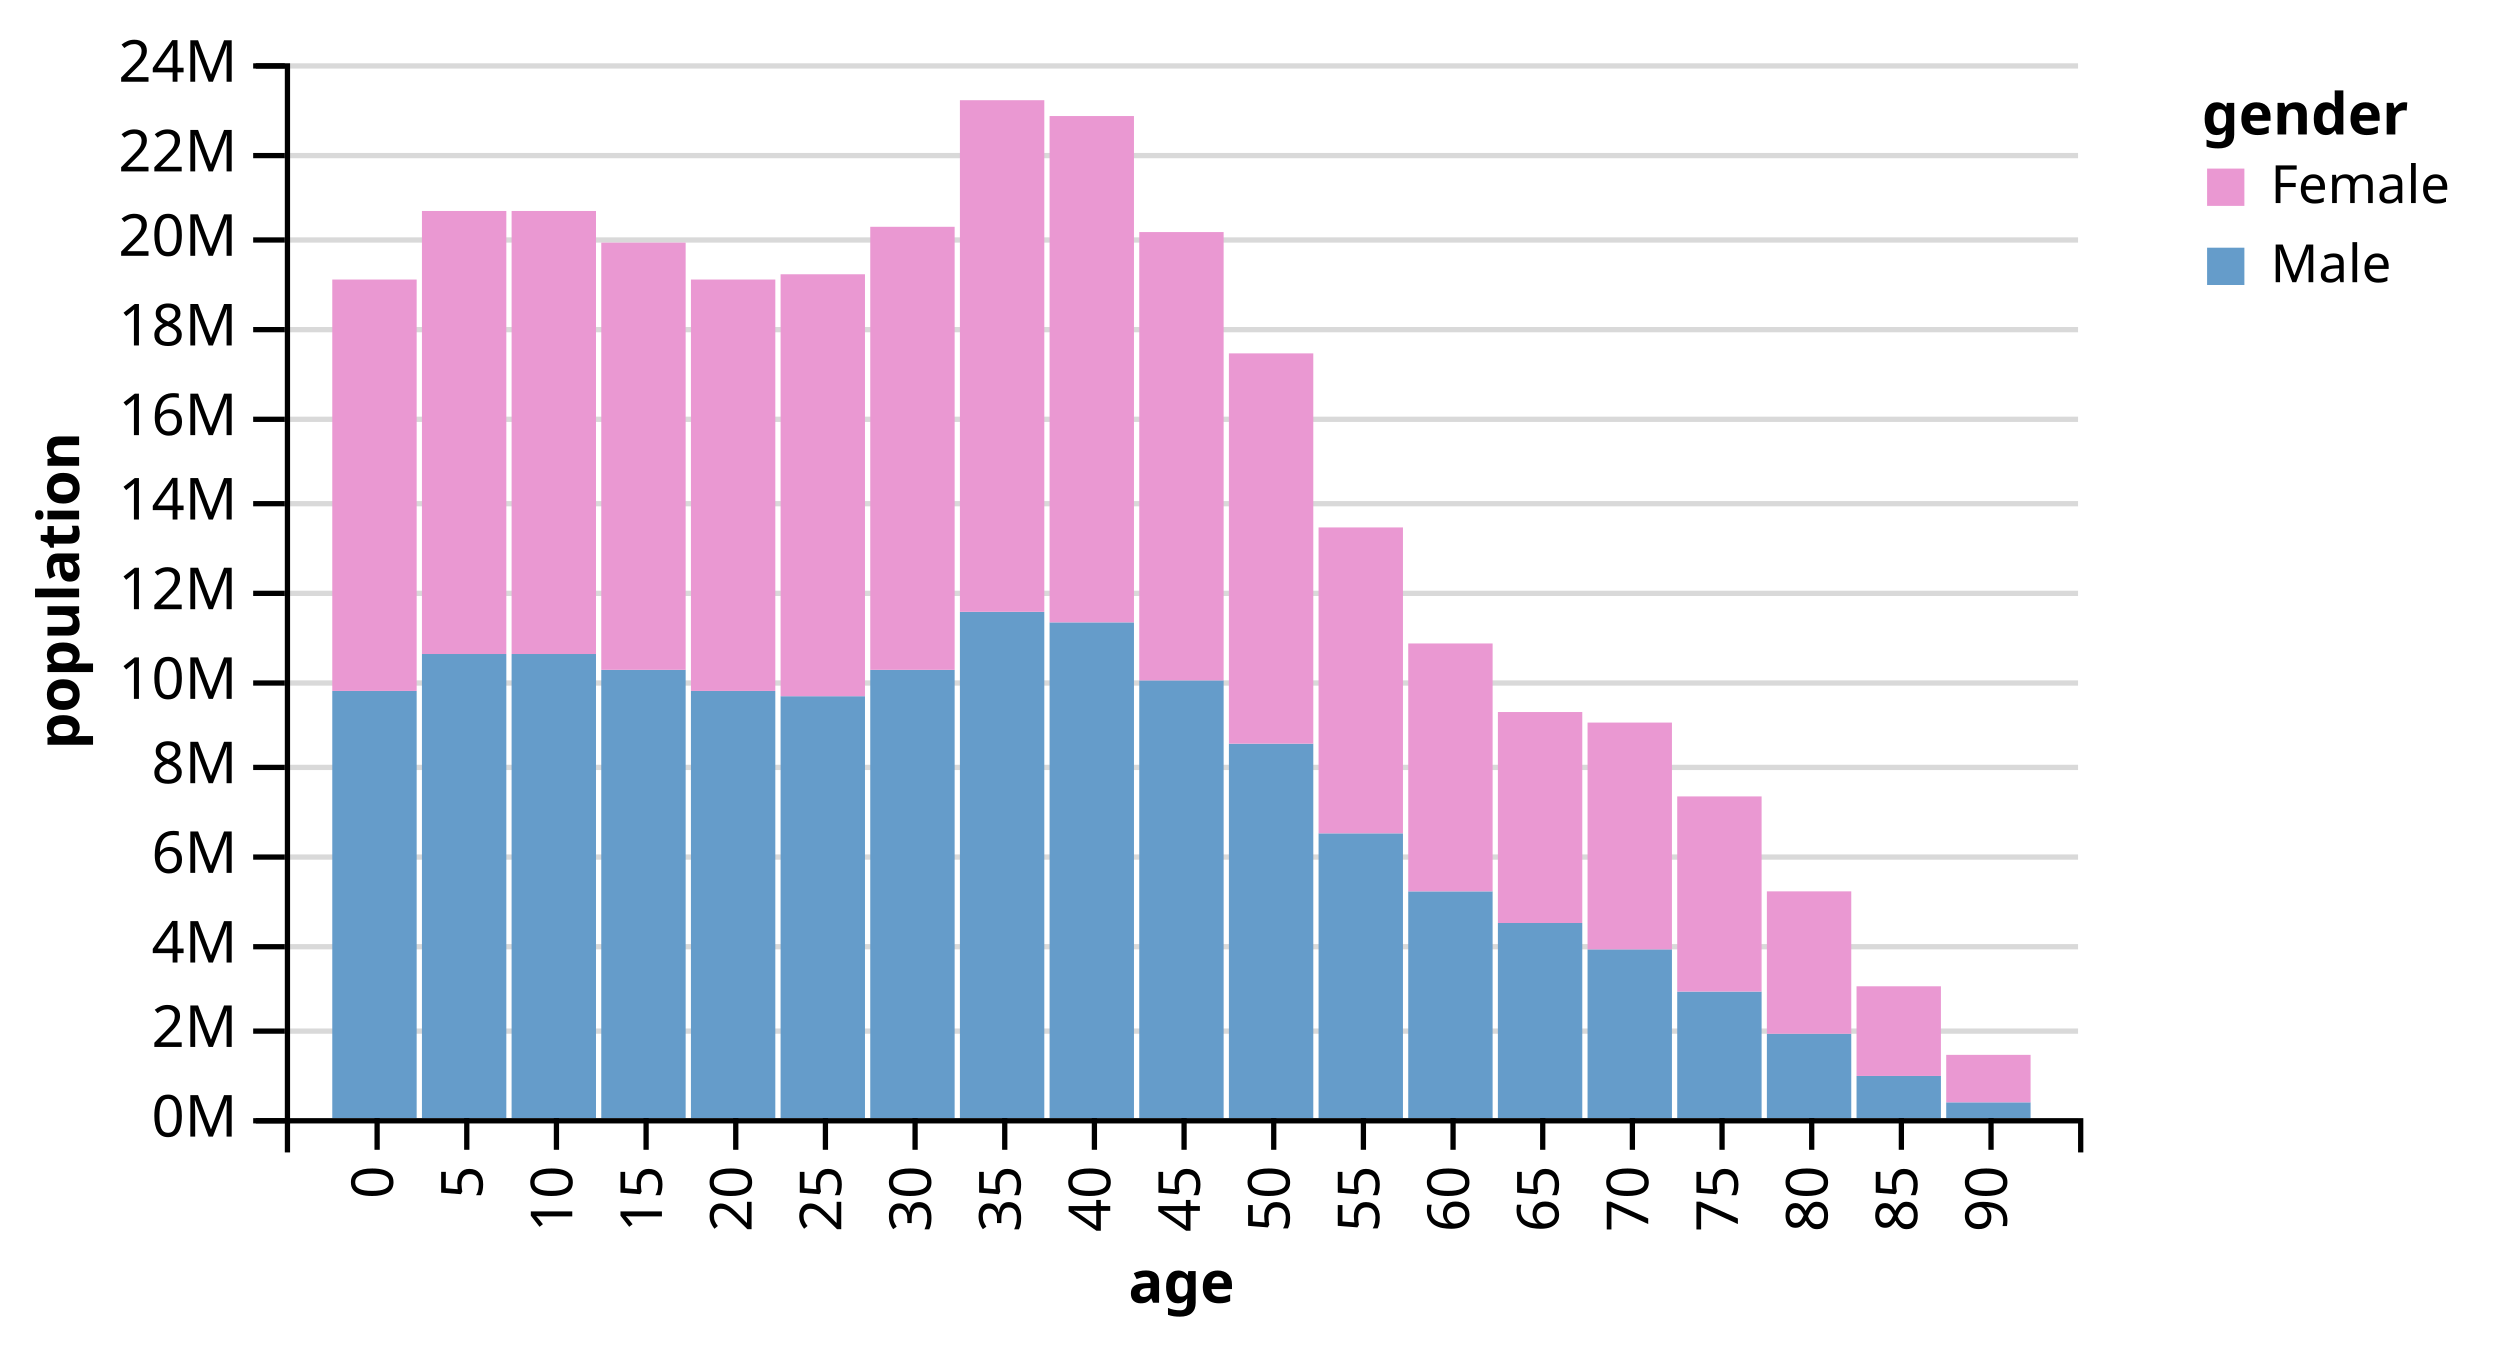
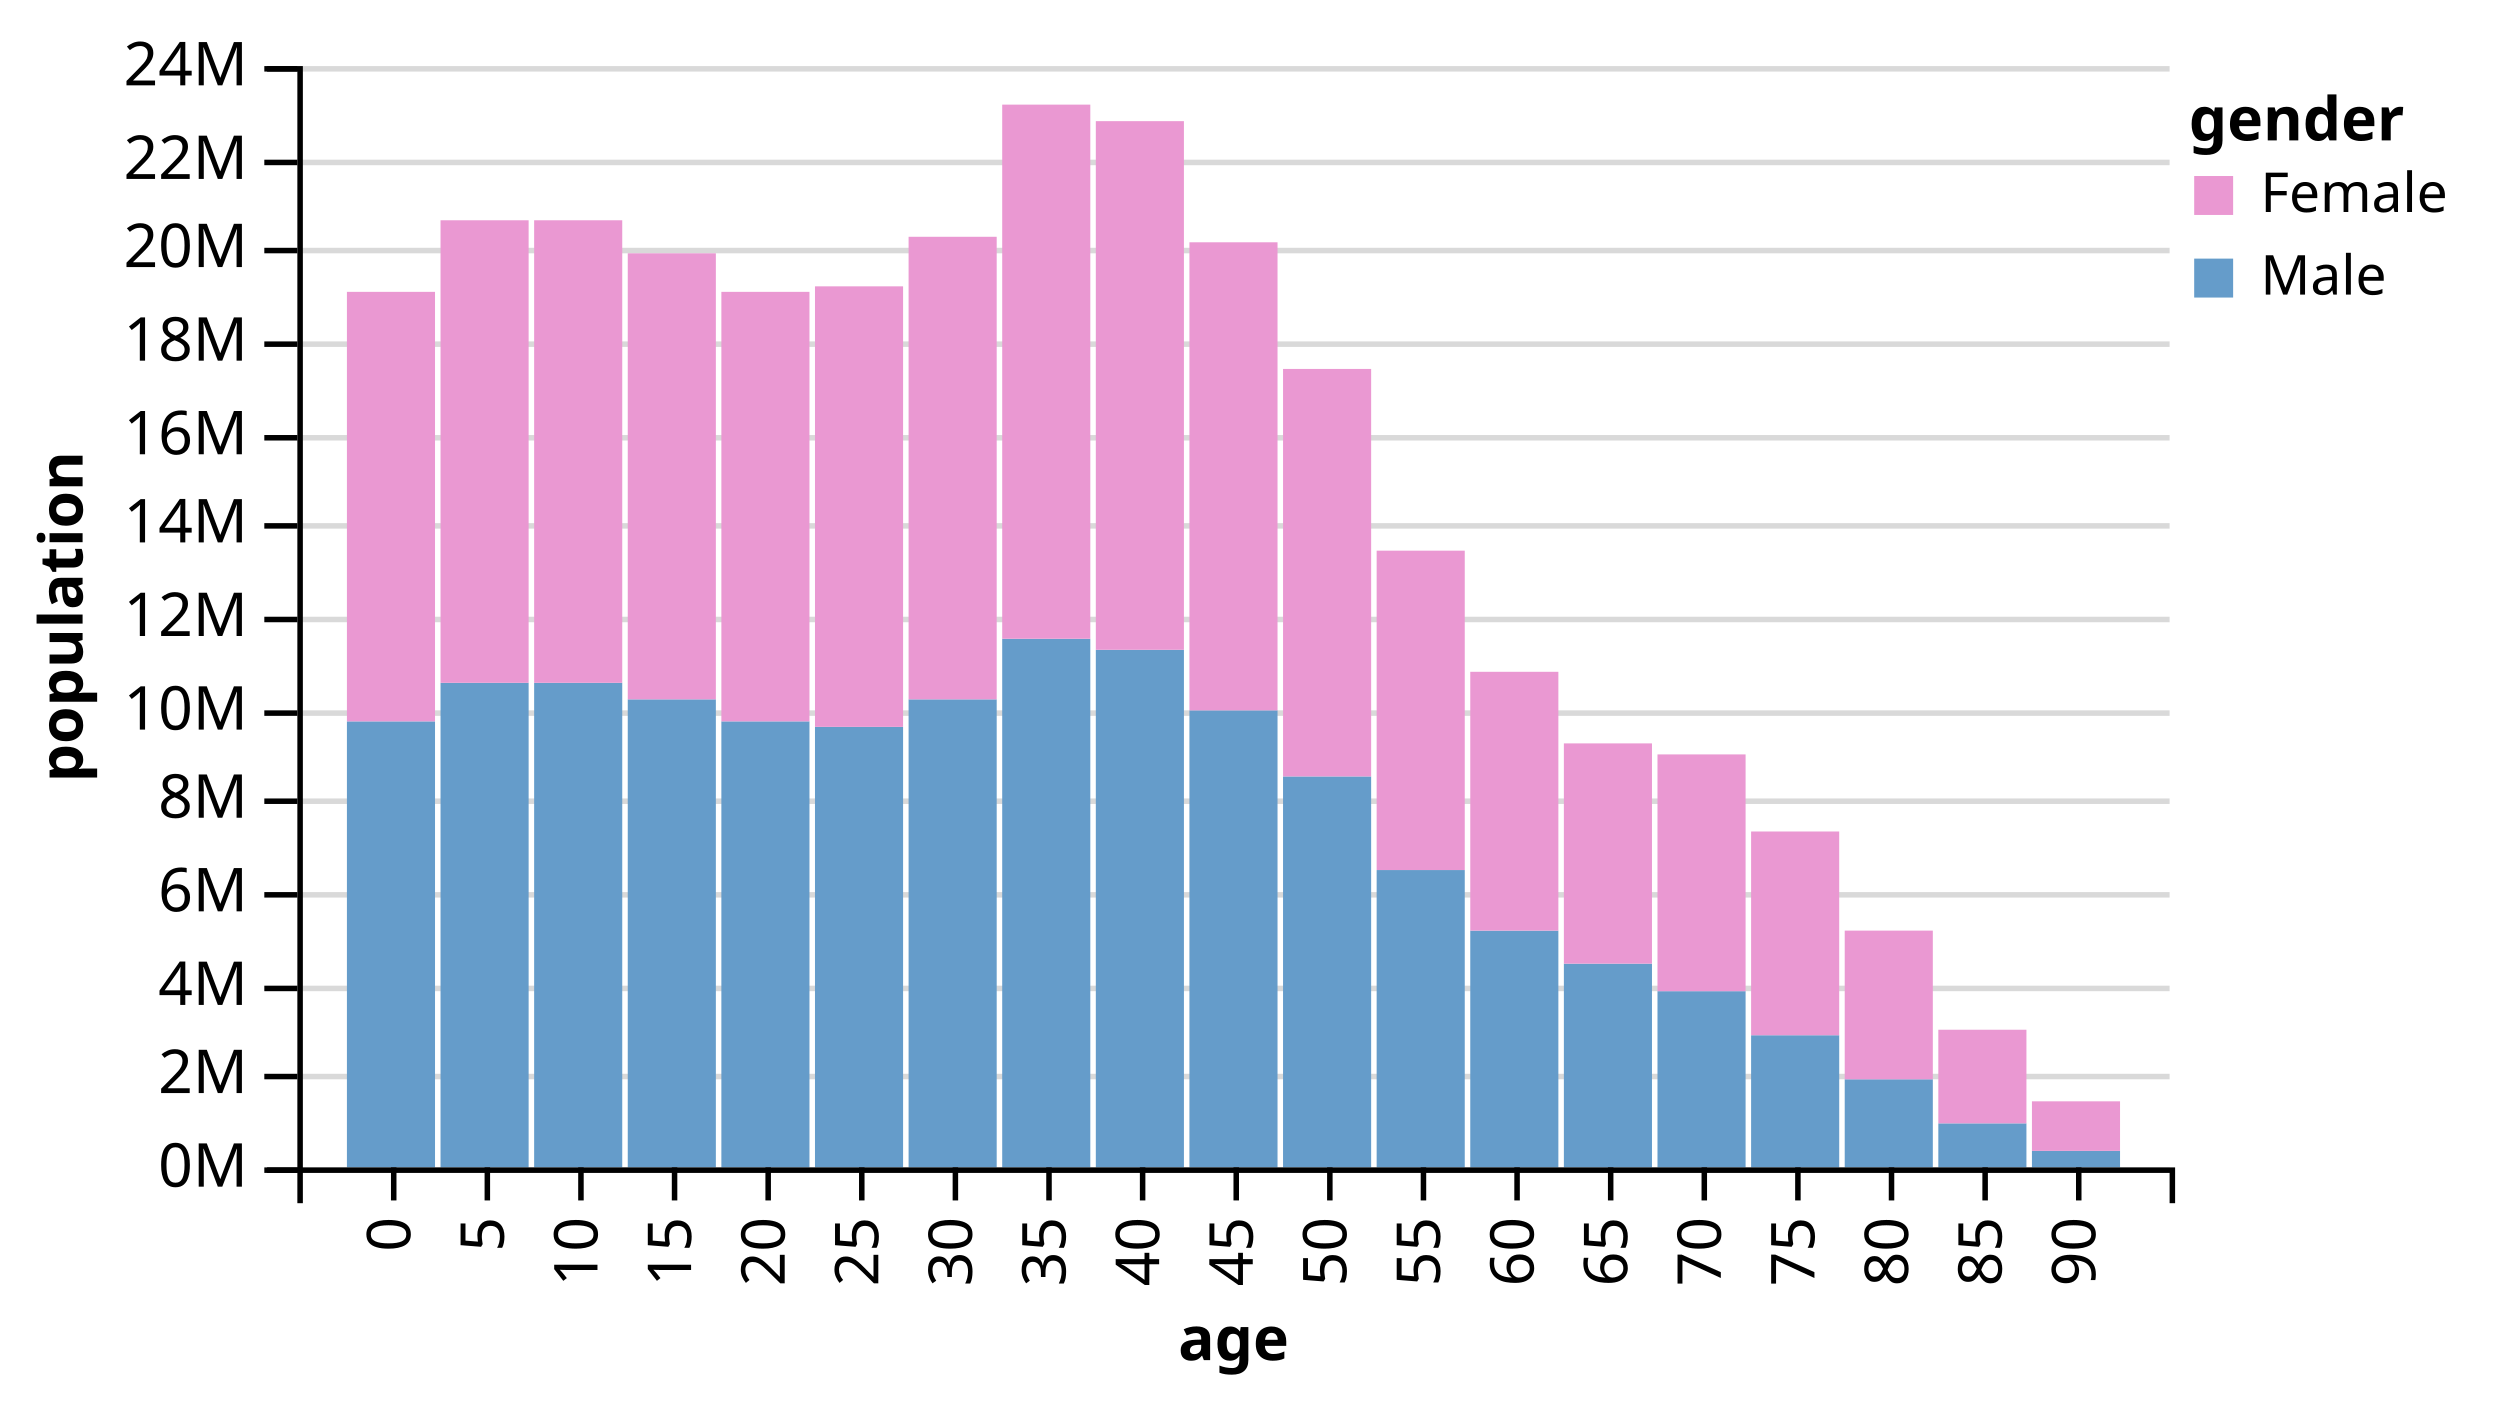
- <svg xmlns="http://www.w3.org/2000/svg" class="marks" width="474" height="255" version="1.1">
+ <svg xmlns="http://www.w3.org/2000/svg" class="marks" width="454" height="255" version="1.1">
  <g transform="translate(54,12)">
    <g class="mark-group">
      <g transform="translate(0,0)">
        <rect class="background" width="1" height="1" style="fill: none;" />
        <g class="mark-group root">
          <g transform="translate(0,0)">
            <rect class="background" width="340" height="200" style="fill: none;" />
            <g class="mark-group">
              <g transform="translate(0,0)">
                <rect class="background" width="0" height="0" style="pointer-events: none; fill: none;" />
                <g class="mark-rule" style="pointer-events: none;">
                  <line transform="translate(0,200.5)" x2="340" y2="0" style="fill: none; stroke: #000; stroke-width: 1; stroke-opacity: 0.15; opacity: 1;" />
                  <line transform="translate(0,183.5)" x2="340" y2="0" style="fill: none; stroke: #000; stroke-width: 1; stroke-opacity: 0.15; opacity: 1;" />
                  <line transform="translate(0,167.5)" x2="340" y2="0" style="fill: none; stroke: #000; stroke-width: 1; stroke-opacity: 0.15; opacity: 1;" />
                  <line transform="translate(0,150.5)" x2="340" y2="0" style="fill: none; stroke: #000; stroke-width: 1; stroke-opacity: 0.15; opacity: 1;" />
                  <line transform="translate(0,133.5)" x2="340" y2="0" style="fill: none; stroke: #000; stroke-width: 1; stroke-opacity: 0.15; opacity: 1;" />
                  <line transform="translate(0,117.5)" x2="340" y2="0" style="fill: none; stroke: #000; stroke-width: 1; stroke-opacity: 0.15; opacity: 1;" />
                  <line transform="translate(0,100.5)" x2="340" y2="0" style="fill: none; stroke: #000; stroke-width: 1; stroke-opacity: 0.15; opacity: 1;" />
                  <line transform="translate(0,83.5)" x2="340" y2="0" style="fill: none; stroke: #000; stroke-width: 1; stroke-opacity: 0.15; opacity: 1;" />
                  <line transform="translate(0,67.5)" x2="340" y2="0" style="fill: none; stroke: #000; stroke-width: 1; stroke-opacity: 0.15; opacity: 1;" />
                  <line transform="translate(0,50.5)" x2="340" y2="0" style="fill: none; stroke: #000; stroke-width: 1; stroke-opacity: 0.15; opacity: 1;" />
                  <line transform="translate(0,33.5)" x2="340" y2="0" style="fill: none; stroke: #000; stroke-width: 1; stroke-opacity: 0.15; opacity: 1;" />
                  <line transform="translate(0,17.5)" x2="340" y2="0" style="fill: none; stroke: #000; stroke-width: 1; stroke-opacity: 0.15; opacity: 1;" />
                  <line transform="translate(0,0.5)" x2="340" y2="0" style="fill: none; stroke: #000; stroke-width: 1; stroke-opacity: 0.15; opacity: 1;" />
                </g>
                <g class="mark-rule" style="pointer-events: none;">
                  <line transform="translate(-6,200.5)" x2="6" y2="0" style="fill: none; stroke: #000; stroke-width: 1; opacity: 1;" />
                  <line transform="translate(-6,183.5)" x2="6" y2="0" style="fill: none; stroke: #000; stroke-width: 1; opacity: 1;" />
                  <line transform="translate(-6,167.5)" x2="6" y2="0" style="fill: none; stroke: #000; stroke-width: 1; opacity: 1;" />
                  <line transform="translate(-6,150.5)" x2="6" y2="0" style="fill: none; stroke: #000; stroke-width: 1; opacity: 1;" />
                  <line transform="translate(-6,133.5)" x2="6" y2="0" style="fill: none; stroke: #000; stroke-width: 1; opacity: 1;" />
                  <line transform="translate(-6,117.5)" x2="6" y2="0" style="fill: none; stroke: #000; stroke-width: 1; opacity: 1;" />
                  <line transform="translate(-6,100.5)" x2="6" y2="0" style="fill: none; stroke: #000; stroke-width: 1; opacity: 1;" />
                  <line transform="translate(-6,83.5)" x2="6" y2="0" style="fill: none; stroke: #000; stroke-width: 1; opacity: 1;" />
                  <line transform="translate(-6,67.5)" x2="6" y2="0" style="fill: none; stroke: #000; stroke-width: 1; opacity: 1;" />
                  <line transform="translate(-6,50.5)" x2="6" y2="0" style="fill: none; stroke: #000; stroke-width: 1; opacity: 1;" />
                  <line transform="translate(-6,33.5)" x2="6" y2="0" style="fill: none; stroke: #000; stroke-width: 1; opacity: 1;" />
                  <line transform="translate(-6,17.5)" x2="6" y2="0" style="fill: none; stroke: #000; stroke-width: 1; opacity: 1;" />
                  <line transform="translate(-6,0.5)" x2="6" y2="0" style="fill: none; stroke: #000; stroke-width: 1; opacity: 1;" />
                </g>
                <g class="mark-rule" style="pointer-events: none;" />
                <g class="mark-text">
                  <text text-anchor="end" transform="translate(-9,203.5)" style="font: 11px sans-serif; fill: #000; opacity: 1;">0M</text>
                  <text text-anchor="end" transform="translate(-9,186.5)" style="font: 11px sans-serif; fill: #000; opacity: 1;">2M</text>
                  <text text-anchor="end" transform="translate(-9,170.5)" style="font: 11px sans-serif; fill: #000; opacity: 1;">4M</text>
                  <text text-anchor="end" transform="translate(-9,153.5)" style="font: 11px sans-serif; fill: #000; opacity: 1;">6M</text>
                  <text text-anchor="end" transform="translate(-9,136.5)" style="font: 11px sans-serif; fill: #000; opacity: 1;">8M</text>
                  <text text-anchor="end" transform="translate(-9,120.5)" style="font: 11px sans-serif; fill: #000; opacity: 1;">10M</text>
                  <text text-anchor="end" transform="translate(-9,103.5)" style="font: 11px sans-serif; fill: #000; opacity: 1;">12M</text>
                  <text text-anchor="end" transform="translate(-9,86.5)" style="font: 11px sans-serif; fill: #000; opacity: 1;">14M</text>
                  <text text-anchor="end" transform="translate(-9,70.5)" style="font: 11px sans-serif; fill: #000; opacity: 1;">16M</text>
                  <text text-anchor="end" transform="translate(-9,53.5)" style="font: 11px sans-serif; fill: #000; opacity: 1;">18M</text>
                  <text text-anchor="end" transform="translate(-9,36.5)" style="font: 11px sans-serif; fill: #000; opacity: 1;">20M</text>
                  <text text-anchor="end" transform="translate(-9,20.5)" style="font: 11px sans-serif; fill: #000; opacity: 1;">22M</text>
                  <text text-anchor="end" transform="translate(-9,3.5)" style="font: 11px sans-serif; fill: #000; opacity: 1;">24M</text>
                </g>
                <g class="mark-path" style="pointer-events: none;">
                  <path transform="translate(0.5,0.5)" d="M-6,0H0V200H-6" style="fill: none; stroke: #000; stroke-width: 1;" />
                </g>
                <g class="mark-text">
                  <text text-anchor="middle" transform="translate(-42,100) rotate(-90) translate(0,3)" style="font: bold 11px sans-serif; fill: #000;">population</text>
                </g>
              </g>
            </g>
            <g class="mark-rect marks">
              <rect transform="translate(9,119)" width="16" height="81" style="fill: #659CCA;" />
              <rect transform="translate(9,41)" width="16" height="78" style="fill: #EA98D2;" />
              <rect transform="translate(26,112)" width="16" height="88" style="fill: #659CCA;" />
              <rect transform="translate(26,28)" width="16" height="84" style="fill: #EA98D2;" />
              <rect transform="translate(43,112)" width="16" height="88" style="fill: #659CCA;" />
              <rect transform="translate(43,28)" width="16" height="84" style="fill: #EA98D2;" />
              <rect transform="translate(60,115)" width="16" height="85" style="fill: #659CCA;" />
              <rect transform="translate(60,34)" width="16" height="81" style="fill: #EA98D2;" />
              <rect transform="translate(77,119)" width="16" height="81" style="fill: #659CCA;" />
              <rect transform="translate(77,41)" width="16" height="78" style="fill: #EA98D2;" />
              <rect transform="translate(94,120)" width="16" height="80" style="fill: #659CCA;" />
              <rect transform="translate(94,40)" width="16" height="80" style="fill: #EA98D2;" />
              <rect transform="translate(111,115)" width="16" height="85" style="fill: #659CCA;" />
              <rect transform="translate(111,31)" width="16" height="84" style="fill: #EA98D2;" />
              <rect transform="translate(128,104)" width="16" height="96" style="fill: #659CCA;" />
              <rect transform="translate(128,7)" width="16" height="97" style="fill: #EA98D2;" />
              <rect transform="translate(145,106)" width="16" height="94" style="fill: #659CCA;" />
              <rect transform="translate(145,10)" width="16" height="96" style="fill: #EA98D2;" />
              <rect transform="translate(162,117)" width="16" height="83" style="fill: #659CCA;" />
              <rect transform="translate(162,32)" width="16" height="85" style="fill: #EA98D2;" />
              <rect transform="translate(179,129)" width="16" height="71" style="fill: #659CCA;" />
              <rect transform="translate(179,55)" width="16" height="74" style="fill: #EA98D2;" />
              <rect transform="translate(196,146)" width="16" height="54" style="fill: #659CCA;" />
              <rect transform="translate(196,88)" width="16" height="58" style="fill: #EA98D2;" />
              <rect transform="translate(213,157)" width="16" height="43" style="fill: #659CCA;" />
              <rect transform="translate(213,110)" width="16" height="47" style="fill: #EA98D2;" />
              <rect transform="translate(230,163)" width="16" height="37" style="fill: #659CCA;" />
              <rect transform="translate(230,123)" width="16" height="40" style="fill: #EA98D2;" />
              <rect transform="translate(247,168)" width="16" height="32" style="fill: #659CCA;" />
              <rect transform="translate(247,125)" width="16" height="43" style="fill: #EA98D2;" />
              <rect transform="translate(264,176)" width="16" height="24" style="fill: #659CCA;" />
              <rect transform="translate(264,139)" width="16" height="37" style="fill: #EA98D2;" />
              <rect transform="translate(281,184)" width="16" height="16" style="fill: #659CCA;" />
              <rect transform="translate(281,157)" width="16" height="27" style="fill: #EA98D2;" />
              <rect transform="translate(298,192)" width="16" height="8" style="fill: #659CCA;" />
              <rect transform="translate(298,175)" width="16" height="17" style="fill: #EA98D2;" />
              <rect transform="translate(315,197)" width="16" height="3" style="fill: #659CCA;" />
              <rect transform="translate(315,188)" width="16" height="9" style="fill: #EA98D2;" />
            </g>
            <g class="mark-group">
              <g transform="translate(0,200)">
                <rect class="background" width="0" height="0" style="pointer-events: none; fill: none;" />
                <g class="mark-rule" style="pointer-events: none;" />
                <g class="mark-rule" style="pointer-events: none;">
                  <line transform="translate(17.5,0)" x2="0" y2="6" style="fill: none; stroke: #000; stroke-width: 1; opacity: 1;" />
                  <line transform="translate(34.5,0)" x2="0" y2="6" style="fill: none; stroke: #000; stroke-width: 1; opacity: 1;" />
                  <line transform="translate(51.5,0)" x2="0" y2="6" style="fill: none; stroke: #000; stroke-width: 1; opacity: 1;" />
                  <line transform="translate(68.5,0)" x2="0" y2="6" style="fill: none; stroke: #000; stroke-width: 1; opacity: 1;" />
                  <line transform="translate(85.5,0)" x2="0" y2="6" style="fill: none; stroke: #000; stroke-width: 1; opacity: 1;" />
                  <line transform="translate(102.5,0)" x2="0" y2="6" style="fill: none; stroke: #000; stroke-width: 1; opacity: 1;" />
                  <line transform="translate(119.5,0)" x2="0" y2="6" style="fill: none; stroke: #000; stroke-width: 1; opacity: 1;" />
                  <line transform="translate(136.5,0)" x2="0" y2="6" style="fill: none; stroke: #000; stroke-width: 1; opacity: 1;" />
                  <line transform="translate(153.5,0)" x2="0" y2="6" style="fill: none; stroke: #000; stroke-width: 1; opacity: 1;" />
                  <line transform="translate(170.5,0)" x2="0" y2="6" style="fill: none; stroke: #000; stroke-width: 1; opacity: 1;" />
                  <line transform="translate(187.5,0)" x2="0" y2="6" style="fill: none; stroke: #000; stroke-width: 1; opacity: 1;" />
                  <line transform="translate(204.5,0)" x2="0" y2="6" style="fill: none; stroke: #000; stroke-width: 1; opacity: 1;" />
                  <line transform="translate(221.5,0)" x2="0" y2="6" style="fill: none; stroke: #000; stroke-width: 1; opacity: 1;" />
                  <line transform="translate(238.5,0)" x2="0" y2="6" style="fill: none; stroke: #000; stroke-width: 1; opacity: 1;" />
                  <line transform="translate(255.5,0)" x2="0" y2="6" style="fill: none; stroke: #000; stroke-width: 1; opacity: 1;" />
                  <line transform="translate(272.5,0)" x2="0" y2="6" style="fill: none; stroke: #000; stroke-width: 1; opacity: 1;" />
                  <line transform="translate(289.5,0)" x2="0" y2="6" style="fill: none; stroke: #000; stroke-width: 1; opacity: 1;" />
                  <line transform="translate(306.5,0)" x2="0" y2="6" style="fill: none; stroke: #000; stroke-width: 1; opacity: 1;" />
                  <line transform="translate(323.5,0)" x2="0" y2="6" style="fill: none; stroke: #000; stroke-width: 1; opacity: 1;" />
                </g>
                <g class="mark-rule" style="pointer-events: none;" />
                <g class="mark-text">
                  <text text-anchor="end" transform="translate(17.5,9) rotate(270) translate(0,3)" style="font: 11px sans-serif; fill: #000; opacity: 1;">0</text>
                  <text text-anchor="end" transform="translate(34.5,9) rotate(270) translate(0,3)" style="font: 11px sans-serif; fill: #000; opacity: 1;">5</text>
                  <text text-anchor="end" transform="translate(51.5,9) rotate(270) translate(0,3)" style="font: 11px sans-serif; fill: #000; opacity: 1;">10</text>
                  <text text-anchor="end" transform="translate(68.5,9) rotate(270) translate(0,3)" style="font: 11px sans-serif; fill: #000; opacity: 1;">15</text>
                  <text text-anchor="end" transform="translate(85.5,9) rotate(270) translate(0,3)" style="font: 11px sans-serif; fill: #000; opacity: 1;">20</text>
                  <text text-anchor="end" transform="translate(102.5,9) rotate(270) translate(0,3)" style="font: 11px sans-serif; fill: #000; opacity: 1;">25</text>
                  <text text-anchor="end" transform="translate(119.5,9) rotate(270) translate(0,3)" style="font: 11px sans-serif; fill: #000; opacity: 1;">30</text>
                  <text text-anchor="end" transform="translate(136.5,9) rotate(270) translate(0,3)" style="font: 11px sans-serif; fill: #000; opacity: 1;">35</text>
                  <text text-anchor="end" transform="translate(153.5,9) rotate(270) translate(0,3)" style="font: 11px sans-serif; fill: #000; opacity: 1;">40</text>
                  <text text-anchor="end" transform="translate(170.5,9) rotate(270) translate(0,3)" style="font: 11px sans-serif; fill: #000; opacity: 1;">45</text>
                  <text text-anchor="end" transform="translate(187.5,9) rotate(270) translate(0,3)" style="font: 11px sans-serif; fill: #000; opacity: 1;">50</text>
                  <text text-anchor="end" transform="translate(204.5,9) rotate(270) translate(0,3)" style="font: 11px sans-serif; fill: #000; opacity: 1;">55</text>
                  <text text-anchor="end" transform="translate(221.5,9) rotate(270) translate(0,3)" style="font: 11px sans-serif; fill: #000; opacity: 1;">60</text>
                  <text text-anchor="end" transform="translate(238.5,9) rotate(270) translate(0,3)" style="font: 11px sans-serif; fill: #000; opacity: 1;">65</text>
                  <text text-anchor="end" transform="translate(255.5,9) rotate(270) translate(0,3)" style="font: 11px sans-serif; fill: #000; opacity: 1;">70</text>
                  <text text-anchor="end" transform="translate(272.5,9) rotate(270) translate(0,3)" style="font: 11px sans-serif; fill: #000; opacity: 1;">75</text>
                  <text text-anchor="end" transform="translate(289.5,9) rotate(270) translate(0,3)" style="font: 11px sans-serif; fill: #000; opacity: 1;">80</text>
                  <text text-anchor="end" transform="translate(306.5,9) rotate(270) translate(0,3)" style="font: 11px sans-serif; fill: #000; opacity: 1;">85</text>
                  <text text-anchor="end" transform="translate(323.5,9) rotate(270) translate(0,3)" style="font: 11px sans-serif; fill: #000; opacity: 1;">90</text>
                </g>
                <g class="mark-path" style="pointer-events: none;">
                  <path transform="translate(0.5,0.5)" d="M0,6V0H340V6" style="fill: none; stroke: #000; stroke-width: 1;" />
                </g>
                <g class="mark-text">
                  <text text-anchor="middle" transform="translate(170,35)" style="font: bold 11px sans-serif; fill: #000;">age</text>
                </g>
              </g>
            </g>
            <g class="mark-group">
-               <g transform="translate(360.5,0.5)">
+               <g transform="translate(340.5,0.5)">
                <rect class="background" width="54" height="47" style="pointer-events: none; fill: none;" />
                <g class="mark-text" style="pointer-events: none;">
                  <text text-anchor="start" transform="translate(3,13)" style="font: bold 11px sans-serif; fill: #000; opacity: 1;">gender</text>
                </g>
                <g class="mark-symbol" style="pointer-events: none;">
                  <path transform="translate(7.5,23)" d="M-3.536,-3.536L3.536,-3.536 3.536,3.536 -3.536,3.536Z" style="fill: #EA98D2; stroke: #888; stroke-width: 0; opacity: 1;" />
                  <path transform="translate(7.5,38)" d="M-3.536,-3.536L3.536,-3.536 3.536,3.536 -3.536,3.536Z" style="fill: #659CCA; stroke: #888; stroke-width: 0; opacity: 1;" />
                </g>
                <g class="mark-text" style="pointer-events: none;">
                  <text text-anchor="start" transform="translate(16,26)" style="font: 10px sans-serif; fill: #000; opacity: 1;">Female</text>
                  <text text-anchor="start" transform="translate(16,41)" style="font: 10px sans-serif; fill: #000; opacity: 1;">Male</text>
                </g>
              </g>
            </g>
          </g>
        </g>
      </g>
    </g>
  </g>
</svg>
